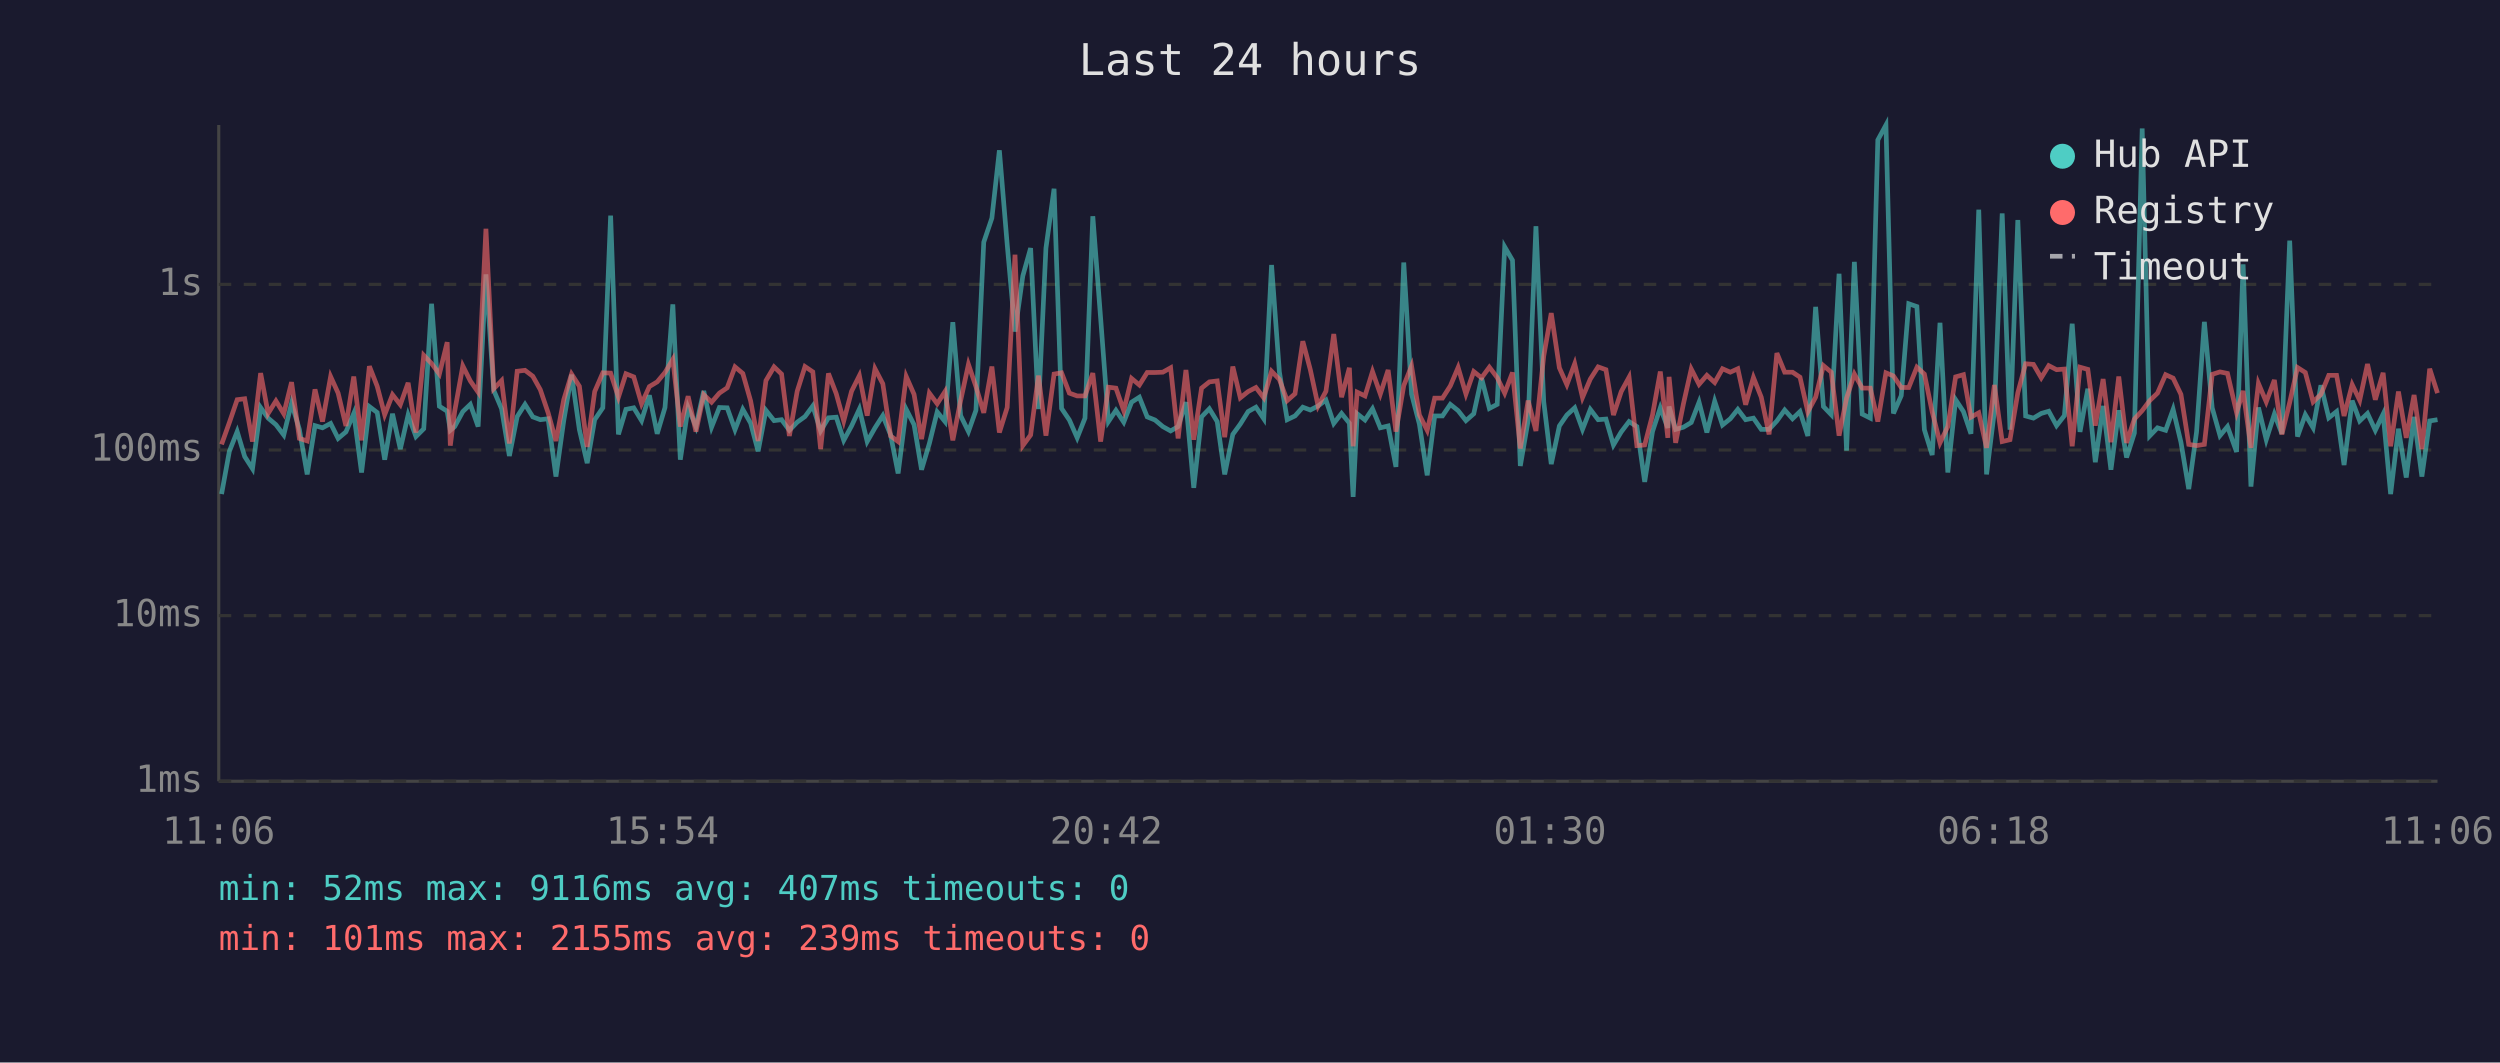
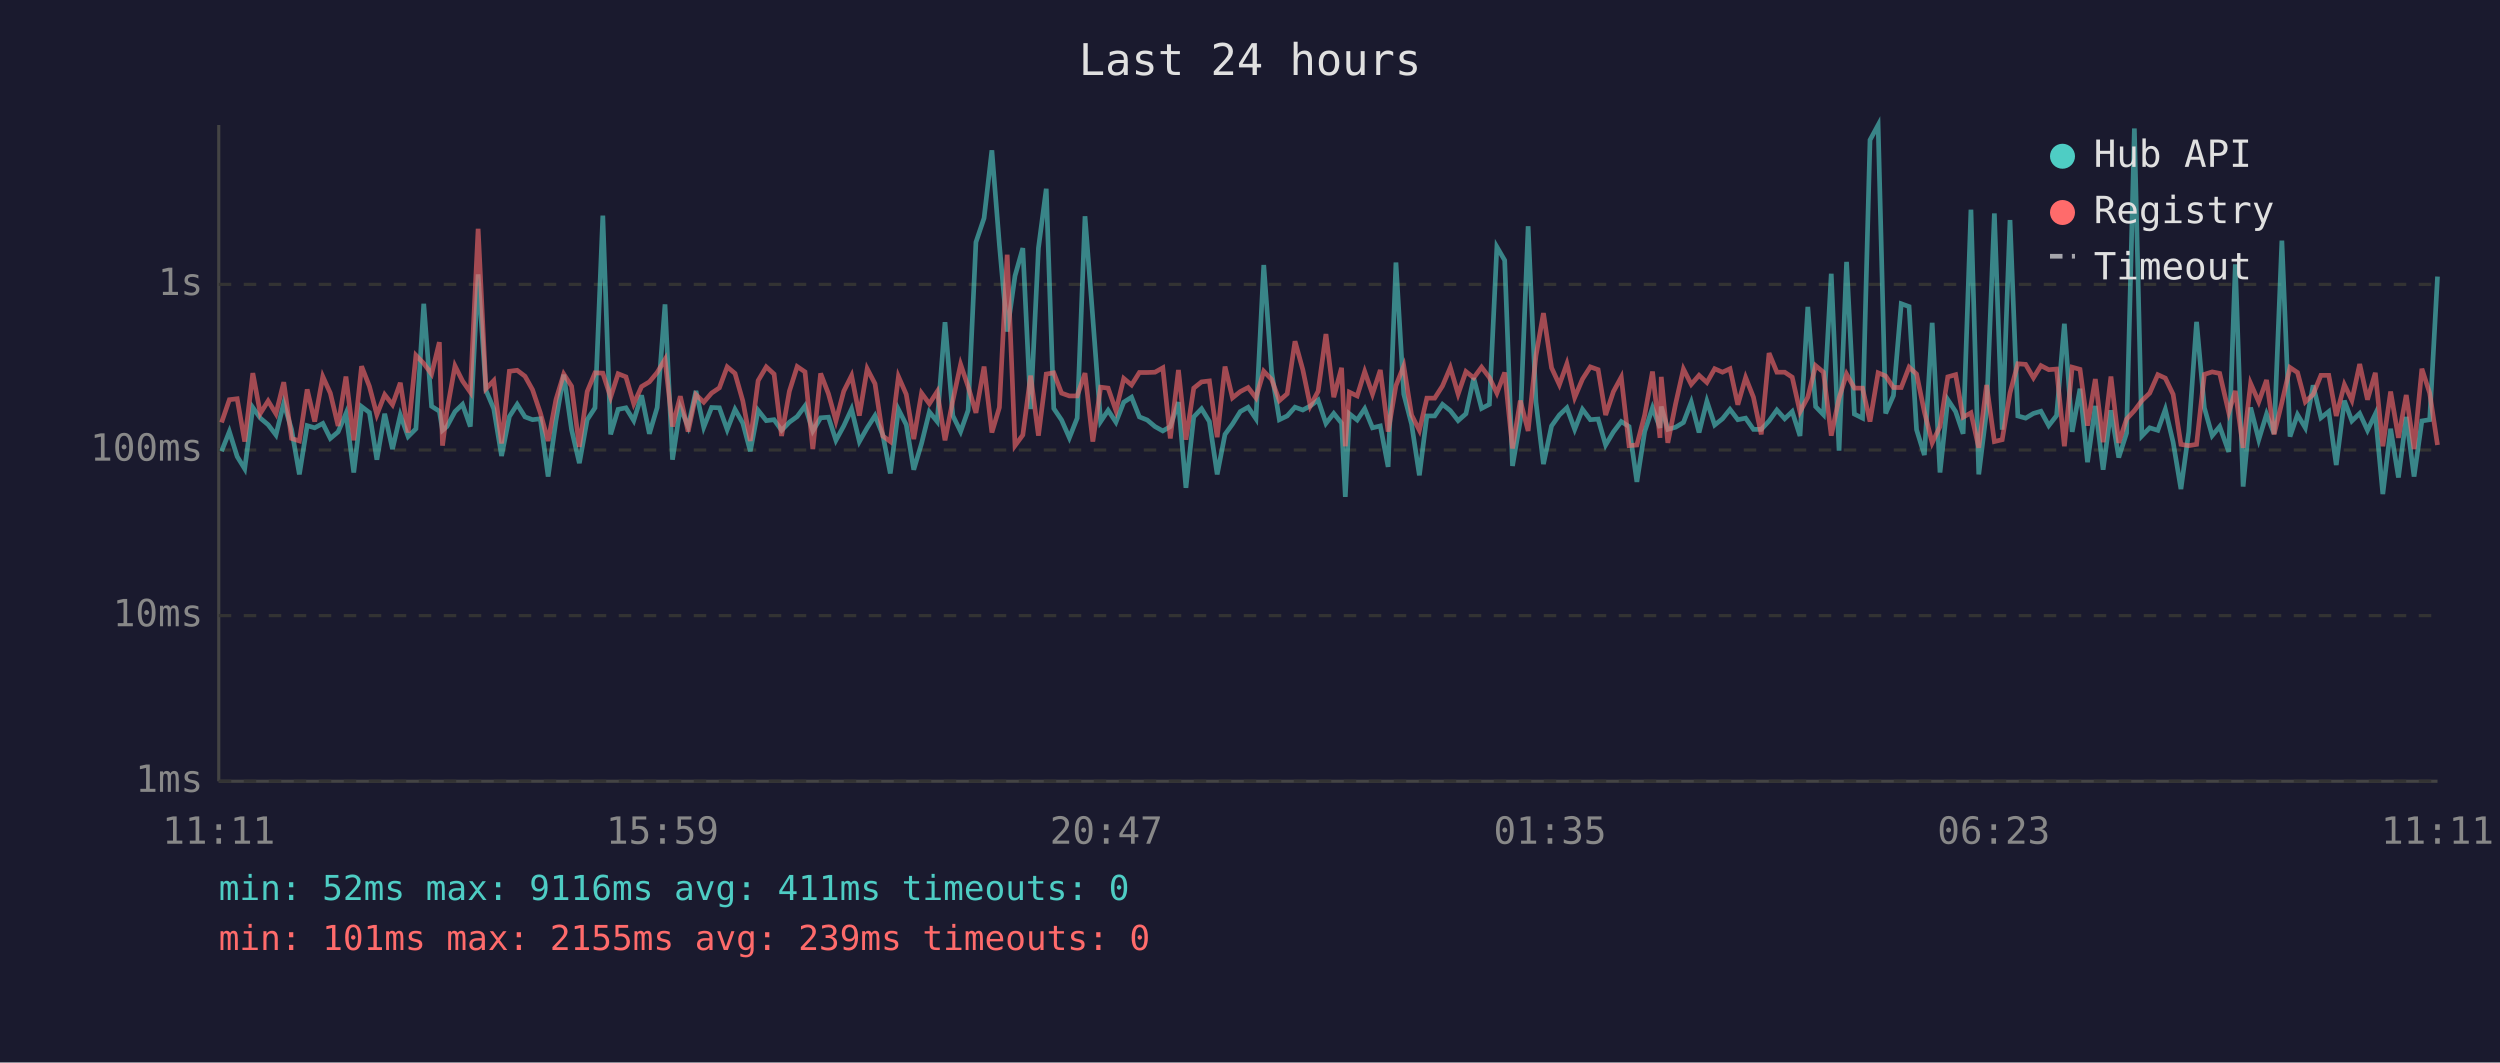
<svg xmlns="http://www.w3.org/2000/svg" viewBox="0 0 800 340" font-family="monospace" font-size="12">
  <rect width="800" height="340" fill="#1a1a2e" />
  <text x="400" y="24" fill="#e0e0e0" font-size="14" text-anchor="middle">Last 24 hours</text>
  <line x1="70" y1="40" x2="70" y2="250" stroke="#444" stroke-width="1" />
  <line x1="70" y1="250" x2="780" y2="250" stroke="#444" stroke-width="1" />
  <line x1="70" y1="250" x2="780" y2="250" stroke="#333" stroke-width="1" stroke-dasharray="4" />
  <text x="65" y="250" fill="#888" text-anchor="end" dominant-baseline="middle">1ms</text>
  <line x1="70" y1="197" x2="780" y2="197" stroke="#333" stroke-width="1" stroke-dasharray="4" />
  <text x="65" y="197" fill="#888" text-anchor="end" dominant-baseline="middle">10ms</text>
  <line x1="70" y1="144" x2="780" y2="144" stroke="#333" stroke-width="1" stroke-dasharray="4" />
  <text x="65" y="144" fill="#888" text-anchor="end" dominant-baseline="middle">100ms</text>
  <line x1="70" y1="91" x2="780" y2="91" stroke="#333" stroke-width="1" stroke-dasharray="4" />
  <text x="65" y="91" fill="#888" text-anchor="end" dominant-baseline="middle">1s</text>
-   <text x="70" y="270" fill="#888" text-anchor="middle">11:06</text>
-   <text x="212" y="270" fill="#888" text-anchor="middle">15:54</text>
-   <text x="354" y="270" fill="#888" text-anchor="middle">20:42</text>
-   <text x="496" y="270" fill="#888" text-anchor="middle">01:30</text>
-   <text x="638" y="270" fill="#888" text-anchor="middle">06:18</text>
-   <text x="780" y="270" fill="#888" text-anchor="middle">11:06</text>
-   <polyline points="70.9,158.1 73.4,144.4 75.9,138.1 78.3,146.1 80.8,150.0 83.4,130.4 85.8,133.8 88.3,135.9 90.8,139.2 93.3,129.0 95.8,137.4 98.3,151.8 100.8,136.2 103.2,136.9 105.8,135.5 108.2,140.3 110.7,138.2 113.2,132.3 115.7,151.2 118.2,130.1 120.7,132.0 123.1,147.1 125.6,132.4 128.1,143.7 130.6,132.8 133.1,139.7 135.6,137.2 138.1,97.2 140.6,130.0 143.1,131.6 144.1,137.7 145.5,136.5 148.1,131.7 150.5,129.4 153.0,136.5 155.5,87.8 158.0,124.9 160.5,130.8 163.0,145.9 165.5,133.3 168.0,129.4 170.5,133.4 172.9,134.3 175.4,134.0 177.9,152.5 180.4,134.6 182.9,119.9 185.4,137.5 187.9,148.2 190.3,134.3 192.9,130.5 195.4,69.0 197.9,139.0 200.3,131.0 202.8,130.5 205.3,134.6 207.8,126.5 210.3,138.8 212.8,130.4 215.3,97.4 217.7,147.1 220.2,130.4 222.7,136.5 225.2,125.1 227.7,136.7 230.2,130.4 232.7,130.5 235.2,137.5 237.7,131.0 240.2,135.4 242.6,144.4 245.1,131.3 247.7,134.6 250.1,134.3 252.6,137.7 255.1,135.1 257.6,133.3 260.1,129.9 262.6,137.9 265.1,133.7 267.6,133.5 270.0,140.9 272.5,136.3 275.0,130.9 277.5,141.3 280.0,136.9 282.5,133.0 285.0,139.2 287.4,151.5 290.0,131.0 292.5,135.9 294.9,150.3 297.4,141.9 299.9,131.8 302.4,134.9 304.9,103.1 307.4,133.0 309.9,138.1 312.3,131.3 314.8,77.5 317.4,69.8 319.8,48.1 322.3,78.2 324.8,106.1 327.3,88.3 329.8,79.4 332.3,130.9 334.7,79.4 337.3,60.4 339.7,130.7 342.2,134.4 344.7,140.1 347.2,133.8 349.7,69.2 352.2,101.8 354.7,134.9 357.1,131.3 359.6,135.1 362.1,128.7 364.6,127.1 367.1,133.4 369.6,134.4 372.1,136.5 374.6,137.9 377.0,136.5 379.5,128.7 382.0,156.1 384.5,133.4 387.0,130.8 389.5,134.9 391.9,151.8 394.5,139.0 396.9,135.7 399.4,131.7 401.9,130.3 404.4,134.0 406.9,84.8 409.4,119.0 411.9,134.3 414.4,133.1 416.9,130.3 419.3,131.2 421.8,129.9 424.3,128.0 426.8,135.5 429.3,132.3 431.8,135.4 433.0,159.0 434.3,132.4 436.8,134.4 439.2,130.8 441.7,136.9 444.2,136.3 446.7,149.4 449.2,84.0 451.7,126.1 454.2,135.7 456.7,152.1 459.1,133.1 461.6,133.1 464.1,129.4 466.6,131.4 469.1,134.6 471.6,132.4 474.1,121.0 476.6,130.7 479.1,129.4 481.5,79.0 484.0,83.3 486.5,149.1 489.0,134.6 491.5,72.4 494.0,128.6 496.4,148.5 499.0,136.3 501.4,132.8 503.9,130.5 506.4,137.4 508.9,131.0 511.4,134.3 513.9,134.1 516.3,142.4 518.8,138.2 521.3,134.9 523.8,136.5 526.3,154.2 528.8,138.1 531.3,130.5 533.7,136.9 534.1,130.1 536.2,137.4 538.7,136.7 541.2,135.2 543.7,128.7 546.2,138.4 548.7,128.4 551.2,136.0 553.7,134.0 556.1,131.0 558.6,134.3 561.1,133.8 563.6,137.4 566.1,137.4 568.6,134.7 571.1,131.2 573.6,134.0 576.0,131.7 578.5,139.5 581.0,98.2 583.5,130.1 586.0,132.7 588.5,87.6 590.9,144.2 593.4,83.8 595.9,132.5 598.5,133.8 600.9,44.8 603.5,40.0 605.9,132.3 608.4,126.6 610.8,97.2 613.4,98.1 615.8,137.5 618.3,145.6 620.8,103.3 623.3,151.2 625.8,127.9 628.3,131.7 630.7,138.8 633.2,67.1 635.7,151.8 638.2,131.6 640.7,68.3 643.2,137.5 645.7,70.4 648.2,133.1 650.7,133.8 653.2,132.3 655.6,131.6 658.1,136.2 660.6,133.0 663.1,103.6 665.6,138.2 668.1,124.4 670.5,147.9 673.0,129.9 675.5,150.3 678.0,131.3 680.5,146.4 683.0,138.6 685.5,41.1 687.9,139.5 690.4,136.9 693.0,137.7 695.4,131.0 697.9,141.5 700.4,156.5 702.9,138.2 705.4,103.0 707.9,130.5 710.4,139.4 712.8,136.5 715.7,144.6 717.8,84.6 720.3,155.7 722.7,130.4 725.2,140.7 727.8,132.5 730.2,138.8 732.7,77.0 735.2,139.7 737.7,132.7 740.2,136.9 742.7,123.3 745.2,133.7 747.7,131.7 750.1,148.8 752.7,128.2 755.1,134.7 757.6,132.3 760.1,137.7 762.6,132.5 765.0,158.1 767.5,137.2 770.0,152.8 772.5,133.4 775.0,152.5 777.5,134.7 780.0,134.3" fill="none" stroke="#4ecdc4" stroke-width="1.5" opacity="0.6" />
-   <polyline points="70.9,142.2 73.4,135.2 75.9,127.9 78.3,127.6 80.8,141.3 83.4,119.4 85.8,132.3 88.3,128.3 90.8,132.4 93.3,122.3 95.8,140.3 98.3,141.1 100.8,124.6 103.2,134.9 105.8,120.5 108.2,125.8 110.7,136.3 113.2,120.5 115.7,140.9 118.2,117.2 120.7,123.6 123.1,132.7 125.6,126.3 128.1,129.5 130.6,122.5 133.1,138.4 135.6,113.7 138.1,116.3 140.6,119.7 143.1,109.5 144.1,142.6 145.5,131.6 148.1,117.1 150.5,121.9 153.0,125.5 155.5,73.2 158.0,124.4 160.5,121.8 163.0,141.9 165.5,118.8 168.0,118.5 170.5,120.4 172.9,124.7 175.4,132.1 177.9,141.1 180.4,127.9 182.9,119.7 185.4,123.6 187.9,143.0 190.3,125.3 192.9,119.3 195.4,119.4 197.9,127.1 200.3,119.6 202.8,120.6 205.3,129.2 207.8,123.7 210.3,122.2 212.8,119.2 215.3,115.0 217.7,136.5 220.2,126.8 222.7,138.1 225.2,126.3 227.7,128.7 230.2,125.8 232.7,124.1 235.2,117.4 237.7,119.5 240.2,128.3 242.6,141.1 245.1,121.8 247.7,117.4 250.1,119.7 252.6,139.5 255.1,125.2 257.6,117.3 260.1,119.0 262.6,143.7 265.1,119.5 267.6,126.0 270.0,134.7 272.5,125.2 275.0,120.2 277.5,133.0 280.0,118.0 282.5,122.8 285.0,139.5 287.4,141.3 290.0,120.5 292.5,126.2 294.9,140.5 297.4,125.8 299.9,129.2 302.4,125.3 304.9,140.9 307.4,128.2 309.9,116.6 312.3,123.7 314.8,132.1 317.4,117.3 319.8,138.4 322.3,130.4 324.8,81.5 327.3,142.6 329.8,139.2 332.3,120.2 334.7,139.4 337.3,119.7 339.7,119.3 342.2,125.8 344.7,126.7 347.2,126.7 349.7,119.4 352.2,141.3 354.7,123.9 357.1,124.2 359.6,131.4 362.1,121.1 364.6,123.2 367.1,119.2 369.6,119.2 372.1,119.1 374.6,117.7 377.0,140.3 379.5,118.4 382.0,140.7 384.5,124.2 387.0,122.2 389.5,121.9 391.9,139.9 394.5,117.3 396.9,127.3 399.4,125.3 401.9,124.0 404.4,127.3 406.9,118.8 409.4,121.4 411.9,128.2 414.4,126.0 416.9,109.2 419.3,118.3 421.8,129.9 424.3,125.2 426.8,106.9 429.3,127.1 431.8,117.7 433.0,142.8 434.3,125.5 436.8,126.7 439.2,118.9 441.7,126.1 444.2,118.4 446.7,138.1 449.2,123.4 451.7,117.1 454.2,132.8 456.7,137.7 459.1,127.4 461.6,127.4 464.1,123.5 466.6,117.6 469.1,126.1 471.6,118.9 474.1,120.9 476.6,117.5 479.1,120.8 481.5,125.8 484.0,119.2 486.5,143.5 489.0,128.2 491.5,137.9 494.0,113.9 496.4,100.2 499.0,117.7 501.4,123.1 503.9,116.4 506.4,127.2 508.9,121.3 511.4,117.4 513.9,118.3 516.3,132.8 518.8,125.3 521.3,120.7 523.8,142.6 526.3,142.4 528.8,132.8 531.3,118.9 533.7,140.1 534.1,120.6 536.2,141.7 538.7,129.2 541.2,118.1 543.7,123.0 546.2,120.1 548.7,122.4 551.2,118.0 553.7,119.1 556.1,118.0 558.6,129.5 561.1,120.8 563.6,127.1 566.1,139.0 568.6,113.0 571.1,119.1 573.6,119.1 576.0,120.7 578.5,131.8 581.0,127.1 583.5,117.0 586.0,119.1 588.5,139.4 590.9,127.4 593.4,119.7 595.9,124.2 598.5,124.2 600.9,134.9 603.5,119.3 605.9,120.3 608.4,124.0 610.8,124.0 613.4,117.5 615.8,119.7 618.3,131.8 620.8,141.7 623.3,136.5 625.8,120.6 628.3,119.9 630.7,133.5 633.2,132.1 635.7,143.3 638.2,123.2 640.7,141.3 643.2,140.7 645.7,125.7 648.2,116.4 650.7,116.6 653.2,120.9 655.6,117.0 658.1,118.3 660.6,118.1 663.1,142.8 665.6,117.5 668.1,118.2 670.5,136.2 673.0,121.3 675.5,141.5 678.0,120.5 680.5,141.7 683.0,134.1 685.5,131.4 687.9,128.2 690.4,125.8 693.0,119.9 695.4,121.0 697.9,126.2 700.4,142.2 702.9,142.6 705.4,142.2 707.9,119.8 710.4,119.0 712.8,119.5 715.7,132.0 717.8,125.1 720.3,143.3 722.7,122.7 725.2,128.6 727.8,121.6 730.2,139.0 732.7,128.8 735.2,117.6 737.7,119.2 740.2,128.6 742.7,126.2 745.2,120.1 747.7,120.1 750.1,133.1 752.7,123.1 755.1,128.1 757.6,116.5 760.1,127.9 762.6,119.3 765.0,142.8 767.5,125.3 770.0,140.1 772.5,126.4 775.0,143.7 777.5,118.0 780.0,125.8" fill="none" stroke="#ff6b6b" stroke-width="1.5" opacity="0.6" />
+   <text x="70" y="270" fill="#888" text-anchor="middle">11:11</text>
+   <text x="212" y="270" fill="#888" text-anchor="middle">15:59</text>
+   <text x="354" y="270" fill="#888" text-anchor="middle">20:47</text>
+   <text x="496" y="270" fill="#888" text-anchor="middle">01:35</text>
+   <text x="638" y="270" fill="#888" text-anchor="middle">06:23</text>
+   <text x="780" y="270" fill="#888" text-anchor="middle">11:11</text>
+   <polyline points="70.9,144.4 73.4,138.1 75.9,146.1 78.3,150.0 80.9,130.4 83.3,133.8 85.8,135.9 88.3,139.2 90.8,129.0 93.3,137.4 95.8,151.8 98.3,136.2 100.7,136.9 103.3,135.5 105.7,140.3 108.2,138.2 110.7,132.3 113.2,151.2 115.7,130.1 118.2,132.0 120.6,147.1 123.1,132.4 125.6,143.7 128.1,132.8 130.6,139.7 133.1,137.2 135.6,97.2 138.1,130.0 140.6,131.6 141.6,137.7 143.0,136.5 145.6,131.7 148.0,129.4 150.5,136.5 153.0,87.8 155.5,124.9 158.0,130.8 160.5,145.9 163.0,133.3 165.5,129.4 168.0,133.4 170.4,134.3 172.9,134.0 175.4,152.5 177.9,134.6 180.4,119.9 182.9,137.5 185.4,148.2 187.9,134.3 190.4,130.5 192.9,69.0 195.4,139.0 197.8,131.0 200.3,130.5 202.8,134.6 205.3,126.5 207.8,138.8 210.3,130.4 212.8,97.4 215.2,147.1 217.7,130.4 220.2,136.5 222.7,125.1 225.2,136.7 227.7,130.4 230.2,130.5 232.7,137.5 235.2,131.0 237.7,135.4 240.1,144.4 242.6,131.3 245.2,134.6 247.7,134.3 250.1,137.7 252.6,135.1 255.1,133.3 257.6,129.9 260.1,137.9 262.6,133.7 265.1,133.5 267.5,140.9 270.0,136.3 272.5,130.9 275.0,141.3 277.5,136.9 280.0,133.0 282.5,139.2 284.9,151.5 287.5,131.0 290.0,135.9 292.4,150.3 294.9,141.9 297.4,131.8 299.9,134.9 302.4,103.1 304.9,133.0 307.4,138.1 309.8,131.3 312.3,77.5 314.9,69.8 317.4,48.1 319.8,78.2 322.3,106.1 324.8,88.3 327.3,79.4 329.8,130.9 332.3,79.4 334.8,60.4 337.2,130.7 339.7,134.4 342.2,140.1 344.7,133.8 347.2,69.2 349.7,101.8 352.2,134.9 354.6,131.3 357.1,135.1 359.6,128.7 362.1,127.1 364.6,133.4 367.1,134.4 369.6,136.5 372.1,137.9 374.5,136.5 377.1,128.7 379.5,156.1 382.0,133.4 384.5,130.8 387.0,134.9 389.5,151.8 392.0,139.0 394.4,135.7 396.9,131.7 399.4,130.3 401.9,134.0 404.4,84.8 406.9,119.0 409.4,134.3 411.9,133.1 414.4,130.3 416.9,131.2 419.3,129.9 421.8,128.0 424.3,135.5 426.8,132.3 429.3,135.4 430.5,159.0 431.8,132.4 434.3,134.4 436.7,130.8 439.2,136.9 441.7,136.3 444.2,149.4 446.7,84.0 449.2,126.1 451.7,135.7 454.2,152.1 456.6,133.1 459.1,133.1 461.6,129.4 464.1,131.4 466.6,134.6 469.1,132.4 471.6,121.0 474.1,130.7 476.6,129.4 479.0,79.0 481.5,83.3 484.0,149.1 486.5,134.6 489.0,72.4 491.5,128.6 493.9,148.5 496.5,136.3 499.0,132.8 501.4,130.5 503.9,137.4 506.4,131.0 508.9,134.3 511.4,134.1 513.8,142.4 516.3,138.2 518.8,134.9 521.3,136.5 523.8,154.2 526.3,138.1 528.8,130.5 531.2,136.9 531.6,130.1 533.7,137.4 536.2,136.7 538.7,135.2 541.2,128.7 543.7,138.4 546.2,128.4 548.7,136.0 551.2,134.0 553.6,131.0 556.1,134.3 558.6,133.8 561.1,137.4 563.6,137.4 566.1,134.7 568.6,131.2 571.1,134.0 573.5,131.7 576.0,139.5 578.5,98.2 581.0,130.1 583.5,132.7 586.0,87.6 588.5,144.2 590.9,83.8 593.4,132.5 596.0,133.8 598.4,44.8 601.0,40.0 603.4,132.3 605.9,126.6 608.4,97.2 610.9,98.1 613.3,137.5 615.8,145.6 618.3,103.3 620.8,151.2 623.3,127.9 625.8,131.7 628.2,138.8 630.7,67.1 633.2,151.8 635.7,131.6 638.2,68.3 640.7,137.5 643.2,70.4 645.7,133.1 648.2,133.8 650.7,132.3 653.1,131.6 655.6,136.2 658.1,133.0 660.6,103.6 663.1,138.2 665.6,124.4 668.0,147.9 670.5,129.9 673.0,150.3 675.5,131.3 678.0,146.4 680.5,138.6 683.0,41.1 685.4,139.5 687.9,136.9 690.5,137.7 692.9,131.0 695.4,141.5 697.9,156.5 700.4,138.2 702.9,103.0 705.4,130.5 707.9,139.4 710.3,136.5 713.2,144.6 715.3,84.6 717.8,155.7 720.2,130.4 722.8,140.7 725.3,132.5 727.7,138.8 730.2,77.0 732.8,139.7 735.2,132.7 737.7,136.9 740.2,123.3 742.7,133.7 745.2,131.7 747.6,148.8 750.2,128.2 752.6,134.7 755.1,132.3 757.6,137.7 760.1,132.5 762.5,158.1 765.0,137.2 767.5,152.8 770.0,133.4 772.5,152.5 775.0,134.7 777.5,134.3 780.0,88.5" fill="none" stroke="#4ecdc4" stroke-width="1.5" opacity="0.6" />
+   <polyline points="70.9,135.2 73.4,127.9 75.9,127.6 78.3,141.3 80.9,119.4 83.3,132.3 85.8,128.3 88.3,132.4 90.8,122.3 93.3,140.3 95.8,141.1 98.3,124.6 100.7,134.9 103.3,120.5 105.7,125.8 108.2,136.3 110.7,120.5 113.2,140.9 115.7,117.2 118.2,123.6 120.6,132.7 123.1,126.3 125.6,129.5 128.1,122.5 130.6,138.4 133.1,113.7 135.6,116.3 138.1,119.7 140.6,109.5 141.6,142.6 143.0,131.6 145.6,117.1 148.0,121.9 150.5,125.5 153.0,73.2 155.5,124.4 158.0,121.8 160.5,141.9 163.0,118.8 165.5,118.5 168.0,120.4 170.4,124.7 172.9,132.1 175.4,141.1 177.9,127.9 180.4,119.7 182.9,123.6 185.4,143.0 187.9,125.3 190.4,119.3 192.9,119.4 195.4,127.1 197.8,119.6 200.3,120.6 202.8,129.2 205.3,123.7 207.8,122.2 210.3,119.2 212.8,115.0 215.2,136.5 217.7,126.8 220.2,138.1 222.7,126.3 225.2,128.7 227.7,125.8 230.2,124.1 232.7,117.4 235.2,119.5 237.7,128.3 240.1,141.1 242.6,121.8 245.2,117.4 247.7,119.7 250.1,139.5 252.6,125.2 255.1,117.3 257.6,119.0 260.1,143.7 262.6,119.5 265.1,126.0 267.5,134.7 270.0,125.2 272.5,120.2 275.0,133.0 277.5,118.0 280.0,122.8 282.5,139.5 284.9,141.3 287.5,120.5 290.0,126.2 292.4,140.5 294.9,125.8 297.4,129.2 299.9,125.3 302.4,140.9 304.9,128.2 307.4,116.6 309.8,123.7 312.3,132.1 314.9,117.3 317.4,138.4 319.8,130.4 322.3,81.5 324.8,142.6 327.3,139.2 329.8,120.2 332.3,139.4 334.8,119.7 337.2,119.3 339.7,125.8 342.2,126.7 344.7,126.7 347.2,119.4 349.7,141.3 352.2,123.9 354.6,124.2 357.1,131.4 359.6,121.1 362.1,123.2 364.6,119.2 367.1,119.2 369.6,119.1 372.1,117.7 374.5,140.3 377.1,118.4 379.5,140.7 382.0,124.2 384.5,122.2 387.0,121.9 389.5,139.9 392.0,117.3 394.4,127.3 396.9,125.3 399.4,124.0 401.9,127.3 404.4,118.8 406.9,121.4 409.4,128.2 411.9,126.0 414.4,109.2 416.9,118.3 419.3,129.9 421.8,125.2 424.3,106.9 426.8,127.1 429.3,117.7 430.5,142.8 431.8,125.5 434.3,126.7 436.7,118.9 439.2,126.1 441.7,118.4 444.2,138.1 446.7,123.4 449.2,117.1 451.7,132.8 454.2,137.7 456.6,127.4 459.1,127.4 461.6,123.5 464.1,117.6 466.6,126.1 469.1,118.9 471.6,120.9 474.1,117.5 476.6,120.8 479.0,125.8 481.5,119.2 484.0,143.5 486.5,128.2 489.0,137.9 491.5,113.9 493.9,100.2 496.5,117.7 499.0,123.1 501.4,116.4 503.9,127.2 506.4,121.3 508.9,117.4 511.4,118.3 513.8,132.8 516.3,125.3 518.8,120.7 521.3,142.6 523.8,142.4 526.3,132.8 528.8,118.9 531.2,140.1 531.6,120.6 533.7,141.7 536.2,129.2 538.7,118.1 541.2,123.0 543.7,120.1 546.2,122.4 548.7,118.0 551.2,119.1 553.6,118.0 556.1,129.5 558.6,120.8 561.1,127.1 563.6,139.0 566.1,113.0 568.6,119.1 571.1,119.1 573.5,120.7 576.0,131.8 578.5,127.1 581.0,117.0 583.5,119.1 586.0,139.4 588.5,127.4 590.9,119.7 593.4,124.2 596.0,124.2 598.4,134.9 601.0,119.3 603.4,120.3 605.9,124.0 608.4,124.0 610.9,117.5 613.3,119.7 615.8,131.8 618.3,141.7 620.8,136.5 623.3,120.6 625.8,119.9 628.2,133.5 630.7,132.1 633.2,143.3 635.7,123.2 638.2,141.3 640.7,140.7 643.2,125.7 645.7,116.4 648.2,116.6 650.7,120.9 653.1,117.0 655.6,118.3 658.1,118.1 660.6,142.8 663.1,117.5 665.6,118.2 668.0,136.2 670.5,121.3 673.0,141.5 675.5,120.5 678.0,141.7 680.5,134.1 683.0,131.4 685.4,128.2 687.9,125.8 690.5,119.9 692.9,121.0 695.4,126.2 697.9,142.2 700.4,142.6 702.9,142.2 705.4,119.8 707.9,119.0 710.3,119.5 713.2,132.0 715.3,125.1 717.8,143.3 720.2,122.7 722.8,128.6 725.3,121.6 727.7,139.0 730.2,128.8 732.8,117.6 735.2,119.2 737.7,128.6 740.2,126.2 742.7,120.1 745.2,120.1 747.6,133.1 750.2,123.1 752.6,128.1 755.1,116.5 757.6,127.9 760.1,119.3 762.5,142.8 765.0,125.3 767.5,140.1 770.0,126.4 772.5,143.7 775.0,118.0 777.5,125.8 780.0,142.4" fill="none" stroke="#ff6b6b" stroke-width="1.5" opacity="0.6" />
  <circle cx="660" cy="50" r="4" fill="#4ecdc4" />
  <text x="670" y="50" fill="#e0e0e0" dominant-baseline="middle">Hub API</text>
  <circle cx="660" cy="68" r="4" fill="#ff6b6b" />
  <text x="670" y="68" fill="#e0e0e0" dominant-baseline="middle">Registry</text>
  <line x1="656" y1="82" x2="664" y2="82" stroke="#e0e0e0" stroke-width="1.5" stroke-dasharray="4,3" opacity="0.7" />
  <text x="670" y="86" fill="#e0e0e0" dominant-baseline="middle">Timeout</text>
-   <text x="70" y="288" fill="#4ecdc4" font-size="11">min: 52ms  max: 9116ms  avg: 407ms  timeouts: 0</text>
+   <text x="70" y="288" fill="#4ecdc4" font-size="11">min: 52ms  max: 9116ms  avg: 411ms  timeouts: 0</text>
  <text x="70" y="304" fill="#ff6b6b" font-size="11">min: 101ms  max: 2155ms  avg: 239ms  timeouts: 0</text>
</svg>
